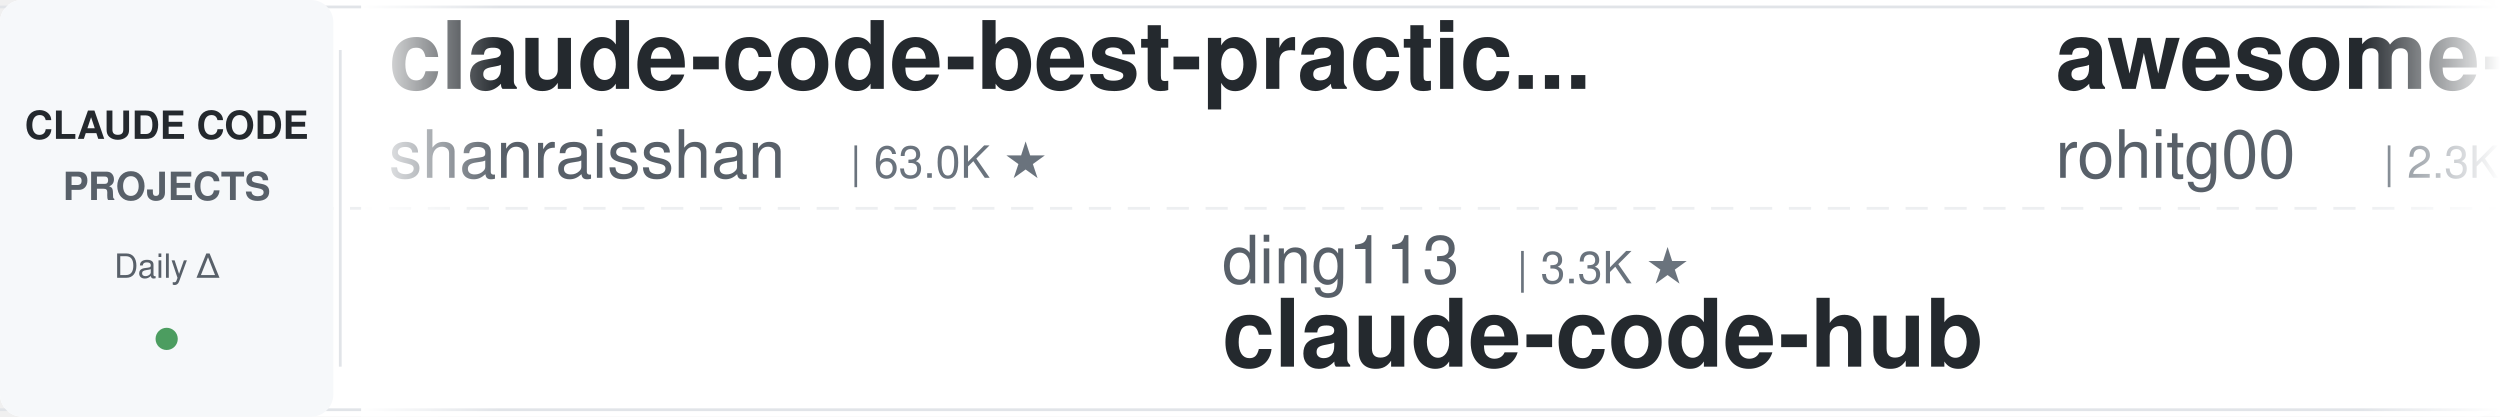
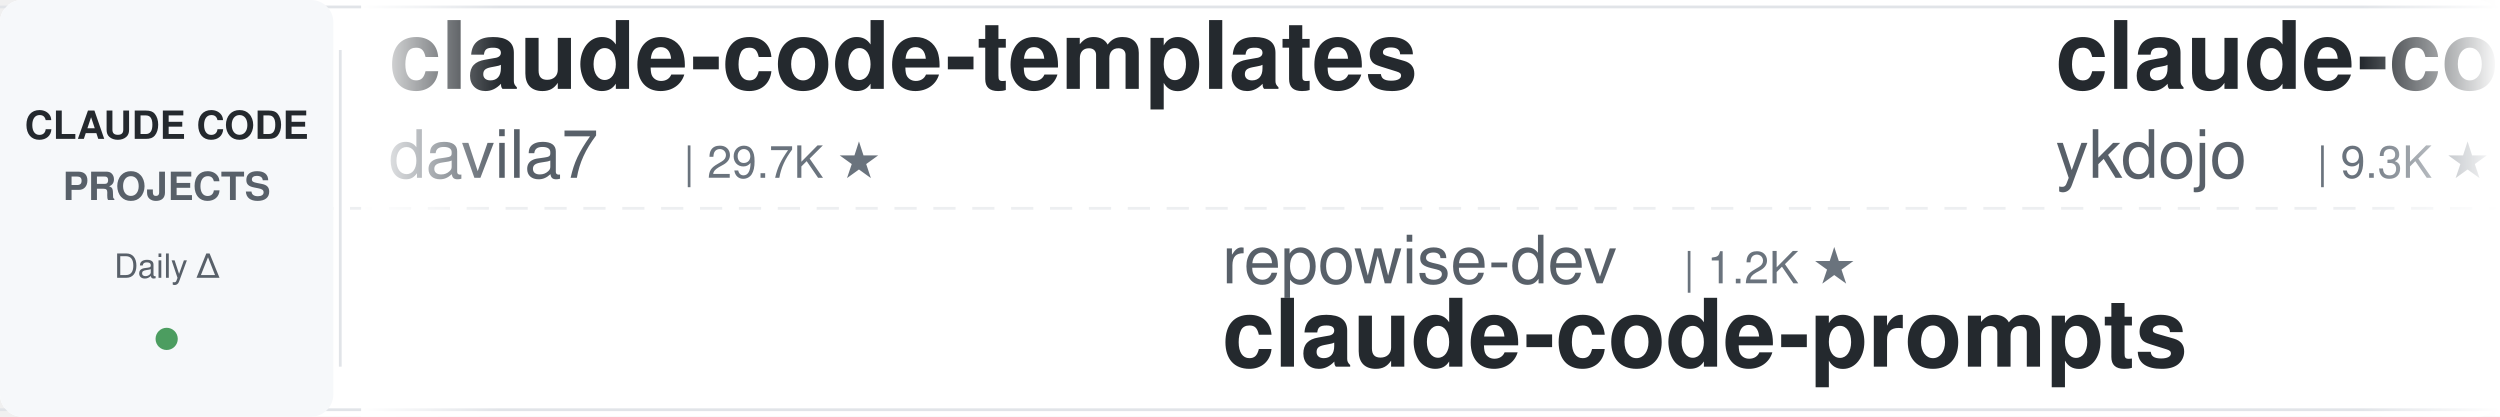
<svg xmlns="http://www.w3.org/2000/svg" width="900" height="150">
  <defs>
    <linearGradient id="leftFade" x1="0%" y1="0%" x2="100%" y2="0%">
      <stop offset="0%" style="stop-color:#ffffff;stop-opacity:1" />
      <stop offset="100%" style="stop-color:#ffffff;stop-opacity:0" />
    </linearGradient>
    <linearGradient id="rightFade" x1="0%" y1="0%" x2="100%" y2="0%">
      <stop offset="0%" style="stop-color:#ffffff;stop-opacity:0" />
      <stop offset="100%" style="stop-color:#ffffff;stop-opacity:1" />
    </linearGradient>
  </defs>
  <rect width="900" height="150" fill="#ffffff" rx="8" />
  <rect x="0" y="2" width="900" height="1" fill="#e1e4e8" />
  <rect x="0" y="147" width="900" height="1" fill="#e1e4e8" />
  <line x1="0" y1="75" x2="900" y2="75" stroke="#e1e4e8" stroke-width="1" stroke-dasharray="8 6" opacity="0.6" />
  <rect x="0" y="0" width="120" height="150" fill="#f6f8fa" rx="8" />
  <text x="60" y="50" font-family="-apple-system, BlinkMacSystemFont, 'Segoe UI', Helvetica, Arial, sans-serif" font-size="14" font-weight="600" fill="#24292e" text-anchor="middle">CLAUDE CODE</text>
  <text x="60" y="72" font-family="-apple-system, BlinkMacSystemFont, 'Segoe UI', Helvetica, Arial, sans-serif" font-size="14" font-weight="600" fill="#586069" text-anchor="middle">PROJECTS</text>
  <text x="60" y="100" font-family="-apple-system, BlinkMacSystemFont, 'Segoe UI', Helvetica, Arial, sans-serif" font-size="12" font-weight="500" fill="#586069" text-anchor="middle">Daily Δ</text>
  <circle cx="60" cy="122" r="4" fill="#22863a" opacity="0.8" />
  <rect x="122" y="18" width="1" height="114" fill="#e1e4e8" />
  <clipPath id="tickerClip">
    <rect x="130" y="0" width="770" height="150" />
  </clipPath>
  <g clip-path="url(#tickerClip)">
    <g id="tickerItems">
      <animateTransform attributeName="transform" attributeType="XML" type="translate" from="0 0" to="-3000 0" dur="54s" repeatCount="indefinite" />
      <g transform="translate(0, 0)">
-         <text x="140" y="32" font-family="-apple-system, BlinkMacSystemFont, 'Segoe UI', Helvetica, Arial, sans-serif" font-size="34" font-weight="600" fill="#24292e">claude-code-best-practic...</text>
-         <text x="140" y="64" font-family="-apple-system, BlinkMacSystemFont, 'Segoe UI', Helvetica, Arial, sans-serif" font-size="24" font-weight="400" fill="#586069">shanraisshan</text>
-         <text x="306" y="64" font-family="-apple-system, BlinkMacSystemFont, 'Segoe UI', Helvetica, Arial, sans-serif" font-size="16" font-weight="500" fill="#6a737d">| 63.0K ★</text>
+         <text x="140" y="32" font-family="-apple-system, BlinkMacSystemFont, 'Segoe UI', Helvetica, Arial, sans-serif" font-size="34" font-weight="600" fill="#24292e">claude-code-templates</text>
+         <text x="140" y="64" font-family="-apple-system, BlinkMacSystemFont, 'Segoe UI', Helvetica, Arial, sans-serif" font-size="24" font-weight="400" fill="#586069">davila7</text>
+         <text x="246" y="64" font-family="-apple-system, BlinkMacSystemFont, 'Segoe UI', Helvetica, Arial, sans-serif" font-size="16" font-weight="500" fill="#6a737d">| 29.7K ★</text>
      </g>
      <g transform="translate(300, 0)">
-         <text x="140" y="102" font-family="-apple-system, BlinkMacSystemFont, 'Segoe UI', Helvetica, Arial, sans-serif" font-size="24" font-weight="400" fill="#586069">ding113</text>
-         <text x="246" y="102" font-family="-apple-system, BlinkMacSystemFont, 'Segoe UI', Helvetica, Arial, sans-serif" font-size="16" font-weight="500" fill="#6a737d">| 3.3K ★</text>
-         <text x="140" y="132" font-family="-apple-system, BlinkMacSystemFont, 'Segoe UI', Helvetica, Arial, sans-serif" font-size="34" font-weight="600" fill="#24292e">claude-code-hub</text>
+         <text x="140" y="102" font-family="-apple-system, BlinkMacSystemFont, 'Segoe UI', Helvetica, Arial, sans-serif" font-size="24" font-weight="400" fill="#586069">repowise-dev</text>
+         <text x="306" y="102" font-family="-apple-system, BlinkMacSystemFont, 'Segoe UI', Helvetica, Arial, sans-serif" font-size="16" font-weight="500" fill="#6a737d">| 1.2K ★</text>
+         <text x="140" y="132" font-family="-apple-system, BlinkMacSystemFont, 'Segoe UI', Helvetica, Arial, sans-serif" font-size="34" font-weight="600" fill="#24292e">claude-code-prompts</text>
      </g>
      <g transform="translate(600, 0)">
-         <text x="140" y="32" font-family="-apple-system, BlinkMacSystemFont, 'Segoe UI', Helvetica, Arial, sans-serif" font-size="34" font-weight="600" fill="#24292e">awesome-claude-code-tool...</text>
-         <text x="140" y="64" font-family="-apple-system, BlinkMacSystemFont, 'Segoe UI', Helvetica, Arial, sans-serif" font-size="24" font-weight="400" fill="#586069">rohitg00</text>
-         <text x="258" y="64" font-family="-apple-system, BlinkMacSystemFont, 'Segoe UI', Helvetica, Arial, sans-serif" font-size="16" font-weight="500" fill="#6a737d">| 2.3K ★</text>
+         <text x="140" y="32" font-family="-apple-system, BlinkMacSystemFont, 'Segoe UI', Helvetica, Arial, sans-serif" font-size="34" font-weight="600" fill="#24292e">claude-code-tips</text>
+         <text x="140" y="64" font-family="-apple-system, BlinkMacSystemFont, 'Segoe UI', Helvetica, Arial, sans-serif" font-size="24" font-weight="400" fill="#586069">ykdojo</text>
+         <text x="234" y="64" font-family="-apple-system, BlinkMacSystemFont, 'Segoe UI', Helvetica, Arial, sans-serif" font-size="16" font-weight="500" fill="#6a737d">| 9.3K ★</text>
      </g>
      <g transform="translate(900, 0)">
-         <text x="140" y="102" font-family="-apple-system, BlinkMacSystemFont, 'Segoe UI', Helvetica, Arial, sans-serif" font-size="24" font-weight="400" fill="#586069">luyao618</text>
-         <text x="258" y="102" font-family="-apple-system, BlinkMacSystemFont, 'Segoe UI', Helvetica, Arial, sans-serif" font-size="16" font-weight="500" fill="#6a737d">| 1.6K ★</text>
-         <text x="140" y="132" font-family="-apple-system, BlinkMacSystemFont, 'Segoe UI', Helvetica, Arial, sans-serif" font-size="34" font-weight="600" fill="#24292e">Claude-Code-Source-Study</text>
+         <text x="140" y="102" font-family="-apple-system, BlinkMacSystemFont, 'Segoe UI', Helvetica, Arial, sans-serif" font-size="24" font-weight="400" fill="#586069">asgeirtj</text>
+         <text x="258" y="102" font-family="-apple-system, BlinkMacSystemFont, 'Segoe UI', Helvetica, Arial, sans-serif" font-size="16" font-weight="500" fill="#6a737d">| 58.9K ★</text>
+         <text x="140" y="132" font-family="-apple-system, BlinkMacSystemFont, 'Segoe UI', Helvetica, Arial, sans-serif" font-size="34" font-weight="600" fill="#24292e">system_prompts_leaks</text>
      </g>
      <g transform="translate(1200, 0)">
-         <text x="140" y="32" font-family="-apple-system, BlinkMacSystemFont, 'Segoe UI', Helvetica, Arial, sans-serif" font-size="34" font-weight="600" fill="#24292e">claude_code_src</text>
-         <text x="140" y="64" font-family="-apple-system, BlinkMacSystemFont, 'Segoe UI', Helvetica, Arial, sans-serif" font-size="24" font-weight="400" fill="#586069">ponponon</text>
-         <text x="258" y="64" font-family="-apple-system, BlinkMacSystemFont, 'Segoe UI', Helvetica, Arial, sans-serif" font-size="16" font-weight="500" fill="#6a737d">| 2.3K ★</text>
+         <text x="140" y="32" font-family="-apple-system, BlinkMacSystemFont, 'Segoe UI', Helvetica, Arial, sans-serif" font-size="34" font-weight="600" fill="#24292e">Auto-claude-code-researc...</text>
+         <text x="140" y="64" font-family="-apple-system, BlinkMacSystemFont, 'Segoe UI', Helvetica, Arial, sans-serif" font-size="24" font-weight="400" fill="#586069">wanshuiyin</text>
+         <text x="282" y="64" font-family="-apple-system, BlinkMacSystemFont, 'Segoe UI', Helvetica, Arial, sans-serif" font-size="16" font-weight="500" fill="#6a737d">| 13.6K ★</text>
      </g>
      <g transform="translate(1500, 0)">
-         <text x="140" y="102" font-family="-apple-system, BlinkMacSystemFont, 'Segoe UI', Helvetica, Arial, sans-serif" font-size="24" font-weight="400" fill="#586069">wanshuiyin</text>
-         <text x="282" y="102" font-family="-apple-system, BlinkMacSystemFont, 'Segoe UI', Helvetica, Arial, sans-serif" font-size="16" font-weight="500" fill="#6a737d">| 13.6K ★</text>
-         <text x="140" y="132" font-family="-apple-system, BlinkMacSystemFont, 'Segoe UI', Helvetica, Arial, sans-serif" font-size="34" font-weight="600" fill="#24292e">Auto-claude-code-researc...</text>
+         <text x="140" y="102" font-family="-apple-system, BlinkMacSystemFont, 'Segoe UI', Helvetica, Arial, sans-serif" font-size="24" font-weight="400" fill="#586069">rohitg00</text>
+         <text x="258" y="102" font-family="-apple-system, BlinkMacSystemFont, 'Segoe UI', Helvetica, Arial, sans-serif" font-size="16" font-weight="500" fill="#6a737d">| 2.3K ★</text>
+         <text x="140" y="132" font-family="-apple-system, BlinkMacSystemFont, 'Segoe UI', Helvetica, Arial, sans-serif" font-size="34" font-weight="600" fill="#24292e">awesome-claude-code-tool...</text>
      </g>
      <g transform="translate(1800, 0)">
-         <text x="140" y="32" font-family="-apple-system, BlinkMacSystemFont, 'Segoe UI', Helvetica, Arial, sans-serif" font-size="34" font-weight="600" fill="#24292e">claude-code-harness</text>
-         <text x="140" y="64" font-family="-apple-system, BlinkMacSystemFont, 'Segoe UI', Helvetica, Arial, sans-serif" font-size="24" font-weight="400" fill="#586069">Chachamaru127</text>
-         <text x="318" y="64" font-family="-apple-system, BlinkMacSystemFont, 'Segoe UI', Helvetica, Arial, sans-serif" font-size="16" font-weight="500" fill="#6a737d">| 3.0K ★</text>
+         <text x="140" y="32" font-family="-apple-system, BlinkMacSystemFont, 'Segoe UI', Helvetica, Arial, sans-serif" font-size="34" font-weight="600" fill="#24292e">claude-code-base-action</text>
+         <text x="140" y="64" font-family="-apple-system, BlinkMacSystemFont, 'Segoe UI', Helvetica, Arial, sans-serif" font-size="24" font-weight="400" fill="#586069">anthropics</text>
+         <text x="282" y="64" font-family="-apple-system, BlinkMacSystemFont, 'Segoe UI', Helvetica, Arial, sans-serif" font-size="16" font-weight="500" fill="#6a737d">| 916 ★</text>
      </g>
      <g transform="translate(2100, 0)">
-         <text x="140" y="102" font-family="-apple-system, BlinkMacSystemFont, 'Segoe UI', Helvetica, Arial, sans-serif" font-size="24" font-weight="400" fill="#586069">disler</text>
-         <text x="234" y="102" font-family="-apple-system, BlinkMacSystemFont, 'Segoe UI', Helvetica, Arial, sans-serif" font-size="16" font-weight="500" fill="#6a737d">| 1.5K ★</text>
-         <text x="140" y="132" font-family="-apple-system, BlinkMacSystemFont, 'Segoe UI', Helvetica, Arial, sans-serif" font-size="34" font-weight="600" fill="#24292e">pi-vs-claude-code</text>
+         <text x="140" y="102" font-family="-apple-system, BlinkMacSystemFont, 'Segoe UI', Helvetica, Arial, sans-serif" font-size="24" font-weight="400" fill="#586069">Yeachan-Heo</text>
+         <text x="294" y="102" font-family="-apple-system, BlinkMacSystemFont, 'Segoe UI', Helvetica, Arial, sans-serif" font-size="16" font-weight="500" fill="#6a737d">| 37.9K ★</text>
+         <text x="140" y="132" font-family="-apple-system, BlinkMacSystemFont, 'Segoe UI', Helvetica, Arial, sans-serif" font-size="34" font-weight="600" fill="#24292e">oh-my-claudecode</text>
      </g>
      <g transform="translate(2400, 0)">
-         <text x="140" y="32" font-family="-apple-system, BlinkMacSystemFont, 'Segoe UI', Helvetica, Arial, sans-serif" font-size="34" font-weight="600" fill="#24292e">sc-claude-code-files</text>
-         <text x="140" y="64" font-family="-apple-system, BlinkMacSystemFont, 'Segoe UI', Helvetica, Arial, sans-serif" font-size="24" font-weight="400" fill="#586069">https-deeplearning-ai</text>
-         <text x="414" y="64" font-family="-apple-system, BlinkMacSystemFont, 'Segoe UI', Helvetica, Arial, sans-serif" font-size="16" font-weight="500" fill="#6a737d">| 534 ★</text>
+         <text x="140" y="32" font-family="-apple-system, BlinkMacSystemFont, 'Segoe UI', Helvetica, Arial, sans-serif" font-size="34" font-weight="600" fill="#24292e">claude-code-rust</text>
+         <text x="140" y="64" font-family="-apple-system, BlinkMacSystemFont, 'Segoe UI', Helvetica, Arial, sans-serif" font-size="24" font-weight="400" fill="#586069">lorryjovens-hub</text>
+         <text x="342" y="64" font-family="-apple-system, BlinkMacSystemFont, 'Segoe UI', Helvetica, Arial, sans-serif" font-size="16" font-weight="500" fill="#6a737d">| 1.7K ★</text>
      </g>
      <g transform="translate(2700, 0)">
-         <text x="140" y="102" font-family="-apple-system, BlinkMacSystemFont, 'Segoe UI', Helvetica, Arial, sans-serif" font-size="24" font-weight="400" fill="#586069">frankbria</text>
-         <text x="270" y="102" font-family="-apple-system, BlinkMacSystemFont, 'Segoe UI', Helvetica, Arial, sans-serif" font-size="16" font-weight="500" fill="#6a737d">| 9.5K ★</text>
-         <text x="140" y="132" font-family="-apple-system, BlinkMacSystemFont, 'Segoe UI', Helvetica, Arial, sans-serif" font-size="34" font-weight="600" fill="#24292e">ralph-claude-code</text>
+         <text x="140" y="102" font-family="-apple-system, BlinkMacSystemFont, 'Segoe UI', Helvetica, Arial, sans-serif" font-size="24" font-weight="400" fill="#586069">centminmod</text>
+         <text x="282" y="102" font-family="-apple-system, BlinkMacSystemFont, 'Segoe UI', Helvetica, Arial, sans-serif" font-size="16" font-weight="500" fill="#6a737d">| 2.5K ★</text>
+         <text x="140" y="132" font-family="-apple-system, BlinkMacSystemFont, 'Segoe UI', Helvetica, Arial, sans-serif" font-size="34" font-weight="600" fill="#24292e">my-claude-code-setup</text>
      </g>
      <g transform="translate(3000, 0)">
-         <text x="140" y="32" font-family="-apple-system, BlinkMacSystemFont, 'Segoe UI', Helvetica, Arial, sans-serif" font-size="34" font-weight="600" fill="#24292e">claude-code-best-practic...</text>
-         <text x="140" y="64" font-family="-apple-system, BlinkMacSystemFont, 'Segoe UI', Helvetica, Arial, sans-serif" font-size="24" font-weight="400" fill="#586069">shanraisshan</text>
-         <text x="306" y="64" font-family="-apple-system, BlinkMacSystemFont, 'Segoe UI', Helvetica, Arial, sans-serif" font-size="16" font-weight="500" fill="#6a737d">| 63.0K ★</text>
+         <text x="140" y="32" font-family="-apple-system, BlinkMacSystemFont, 'Segoe UI', Helvetica, Arial, sans-serif" font-size="34" font-weight="600" fill="#24292e">claude-code-templates</text>
+         <text x="140" y="64" font-family="-apple-system, BlinkMacSystemFont, 'Segoe UI', Helvetica, Arial, sans-serif" font-size="24" font-weight="400" fill="#586069">davila7</text>
+         <text x="246" y="64" font-family="-apple-system, BlinkMacSystemFont, 'Segoe UI', Helvetica, Arial, sans-serif" font-size="16" font-weight="500" fill="#6a737d">| 29.7K ★</text>
      </g>
      <g transform="translate(3300, 0)">
-         <text x="140" y="102" font-family="-apple-system, BlinkMacSystemFont, 'Segoe UI', Helvetica, Arial, sans-serif" font-size="24" font-weight="400" fill="#586069">ding113</text>
-         <text x="246" y="102" font-family="-apple-system, BlinkMacSystemFont, 'Segoe UI', Helvetica, Arial, sans-serif" font-size="16" font-weight="500" fill="#6a737d">| 3.3K ★</text>
-         <text x="140" y="132" font-family="-apple-system, BlinkMacSystemFont, 'Segoe UI', Helvetica, Arial, sans-serif" font-size="34" font-weight="600" fill="#24292e">claude-code-hub</text>
+         <text x="140" y="102" font-family="-apple-system, BlinkMacSystemFont, 'Segoe UI', Helvetica, Arial, sans-serif" font-size="24" font-weight="400" fill="#586069">repowise-dev</text>
+         <text x="306" y="102" font-family="-apple-system, BlinkMacSystemFont, 'Segoe UI', Helvetica, Arial, sans-serif" font-size="16" font-weight="500" fill="#6a737d">| 1.2K ★</text>
+         <text x="140" y="132" font-family="-apple-system, BlinkMacSystemFont, 'Segoe UI', Helvetica, Arial, sans-serif" font-size="34" font-weight="600" fill="#24292e">claude-code-prompts</text>
      </g>
      <g transform="translate(3600, 0)">
-         <text x="140" y="32" font-family="-apple-system, BlinkMacSystemFont, 'Segoe UI', Helvetica, Arial, sans-serif" font-size="34" font-weight="600" fill="#24292e">awesome-claude-code-tool...</text>
-         <text x="140" y="64" font-family="-apple-system, BlinkMacSystemFont, 'Segoe UI', Helvetica, Arial, sans-serif" font-size="24" font-weight="400" fill="#586069">rohitg00</text>
-         <text x="258" y="64" font-family="-apple-system, BlinkMacSystemFont, 'Segoe UI', Helvetica, Arial, sans-serif" font-size="16" font-weight="500" fill="#6a737d">| 2.3K ★</text>
+         <text x="140" y="32" font-family="-apple-system, BlinkMacSystemFont, 'Segoe UI', Helvetica, Arial, sans-serif" font-size="34" font-weight="600" fill="#24292e">claude-code-tips</text>
+         <text x="140" y="64" font-family="-apple-system, BlinkMacSystemFont, 'Segoe UI', Helvetica, Arial, sans-serif" font-size="24" font-weight="400" fill="#586069">ykdojo</text>
+         <text x="234" y="64" font-family="-apple-system, BlinkMacSystemFont, 'Segoe UI', Helvetica, Arial, sans-serif" font-size="16" font-weight="500" fill="#6a737d">| 9.3K ★</text>
      </g>
      <g transform="translate(3900, 0)">
-         <text x="140" y="102" font-family="-apple-system, BlinkMacSystemFont, 'Segoe UI', Helvetica, Arial, sans-serif" font-size="24" font-weight="400" fill="#586069">luyao618</text>
-         <text x="258" y="102" font-family="-apple-system, BlinkMacSystemFont, 'Segoe UI', Helvetica, Arial, sans-serif" font-size="16" font-weight="500" fill="#6a737d">| 1.6K ★</text>
-         <text x="140" y="132" font-family="-apple-system, BlinkMacSystemFont, 'Segoe UI', Helvetica, Arial, sans-serif" font-size="34" font-weight="600" fill="#24292e">Claude-Code-Source-Study</text>
+         <text x="140" y="102" font-family="-apple-system, BlinkMacSystemFont, 'Segoe UI', Helvetica, Arial, sans-serif" font-size="24" font-weight="400" fill="#586069">asgeirtj</text>
+         <text x="258" y="102" font-family="-apple-system, BlinkMacSystemFont, 'Segoe UI', Helvetica, Arial, sans-serif" font-size="16" font-weight="500" fill="#6a737d">| 58.9K ★</text>
+         <text x="140" y="132" font-family="-apple-system, BlinkMacSystemFont, 'Segoe UI', Helvetica, Arial, sans-serif" font-size="34" font-weight="600" fill="#24292e">system_prompts_leaks</text>
      </g>
    </g>
  </g>
  <rect x="130" y="0" width="50" height="150" fill="url(#leftFade)" />
  <rect x="850" y="0" width="50" height="150" fill="url(#rightFade)" />
</svg>
